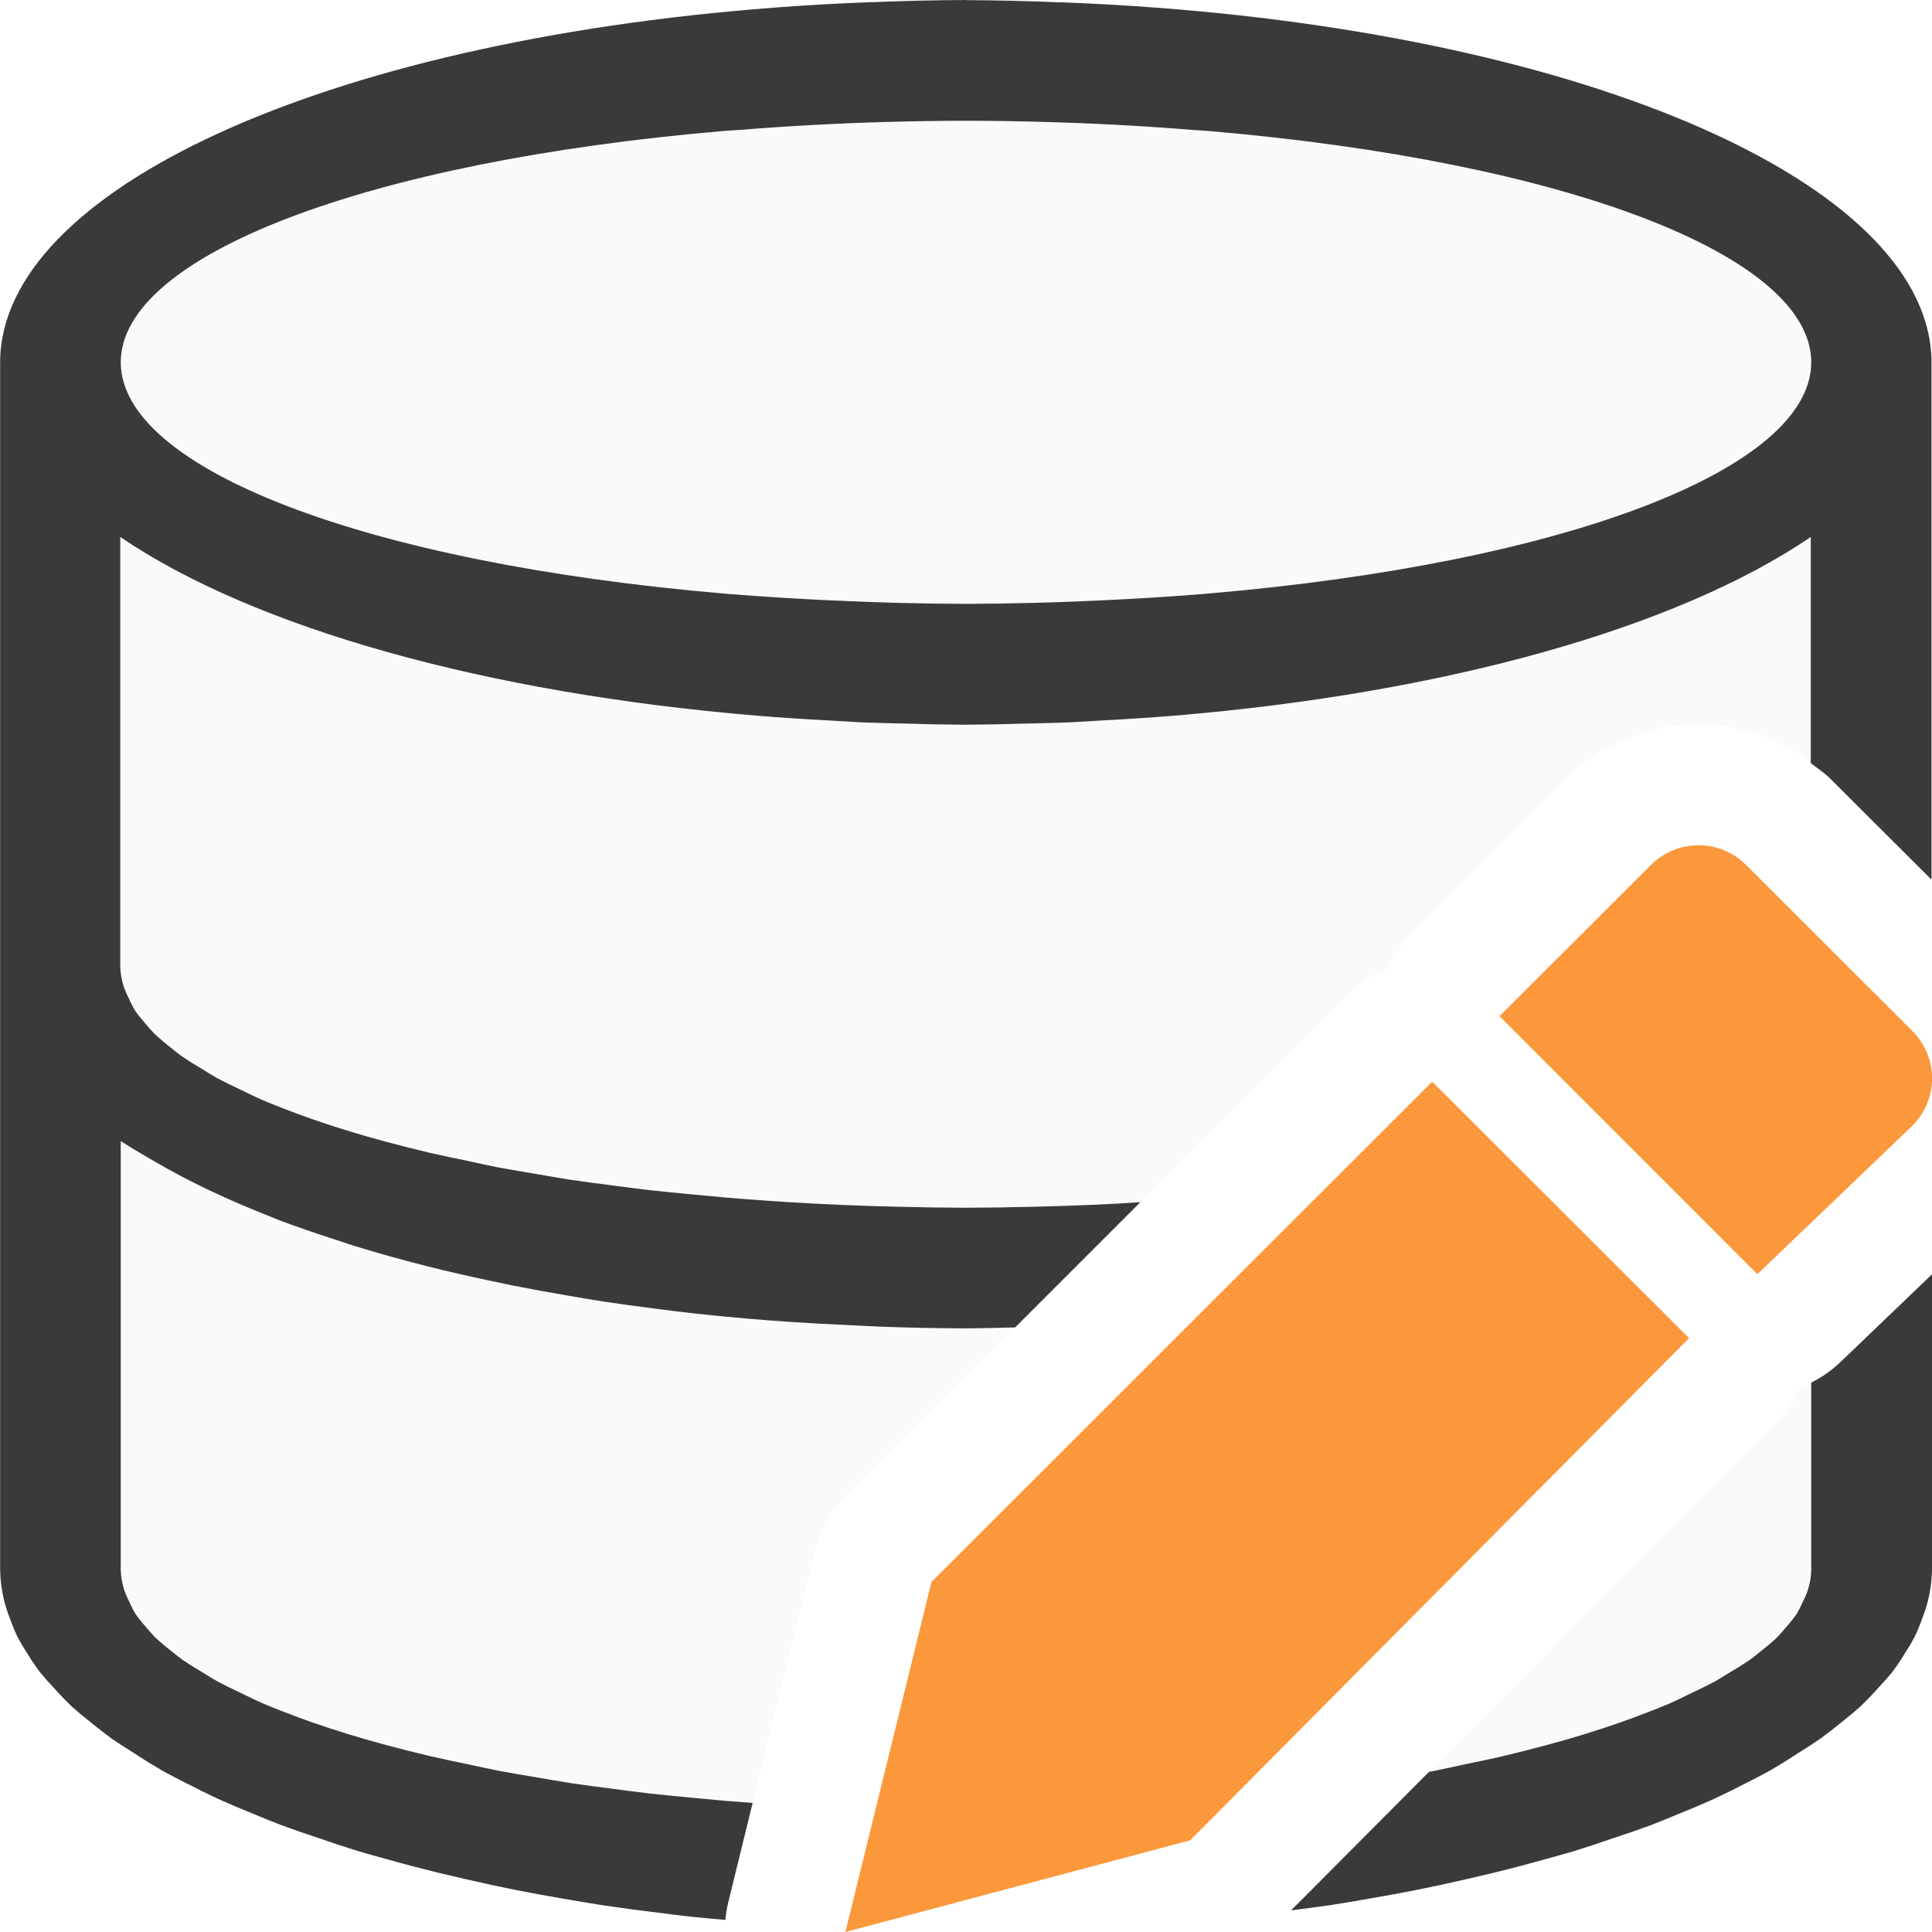
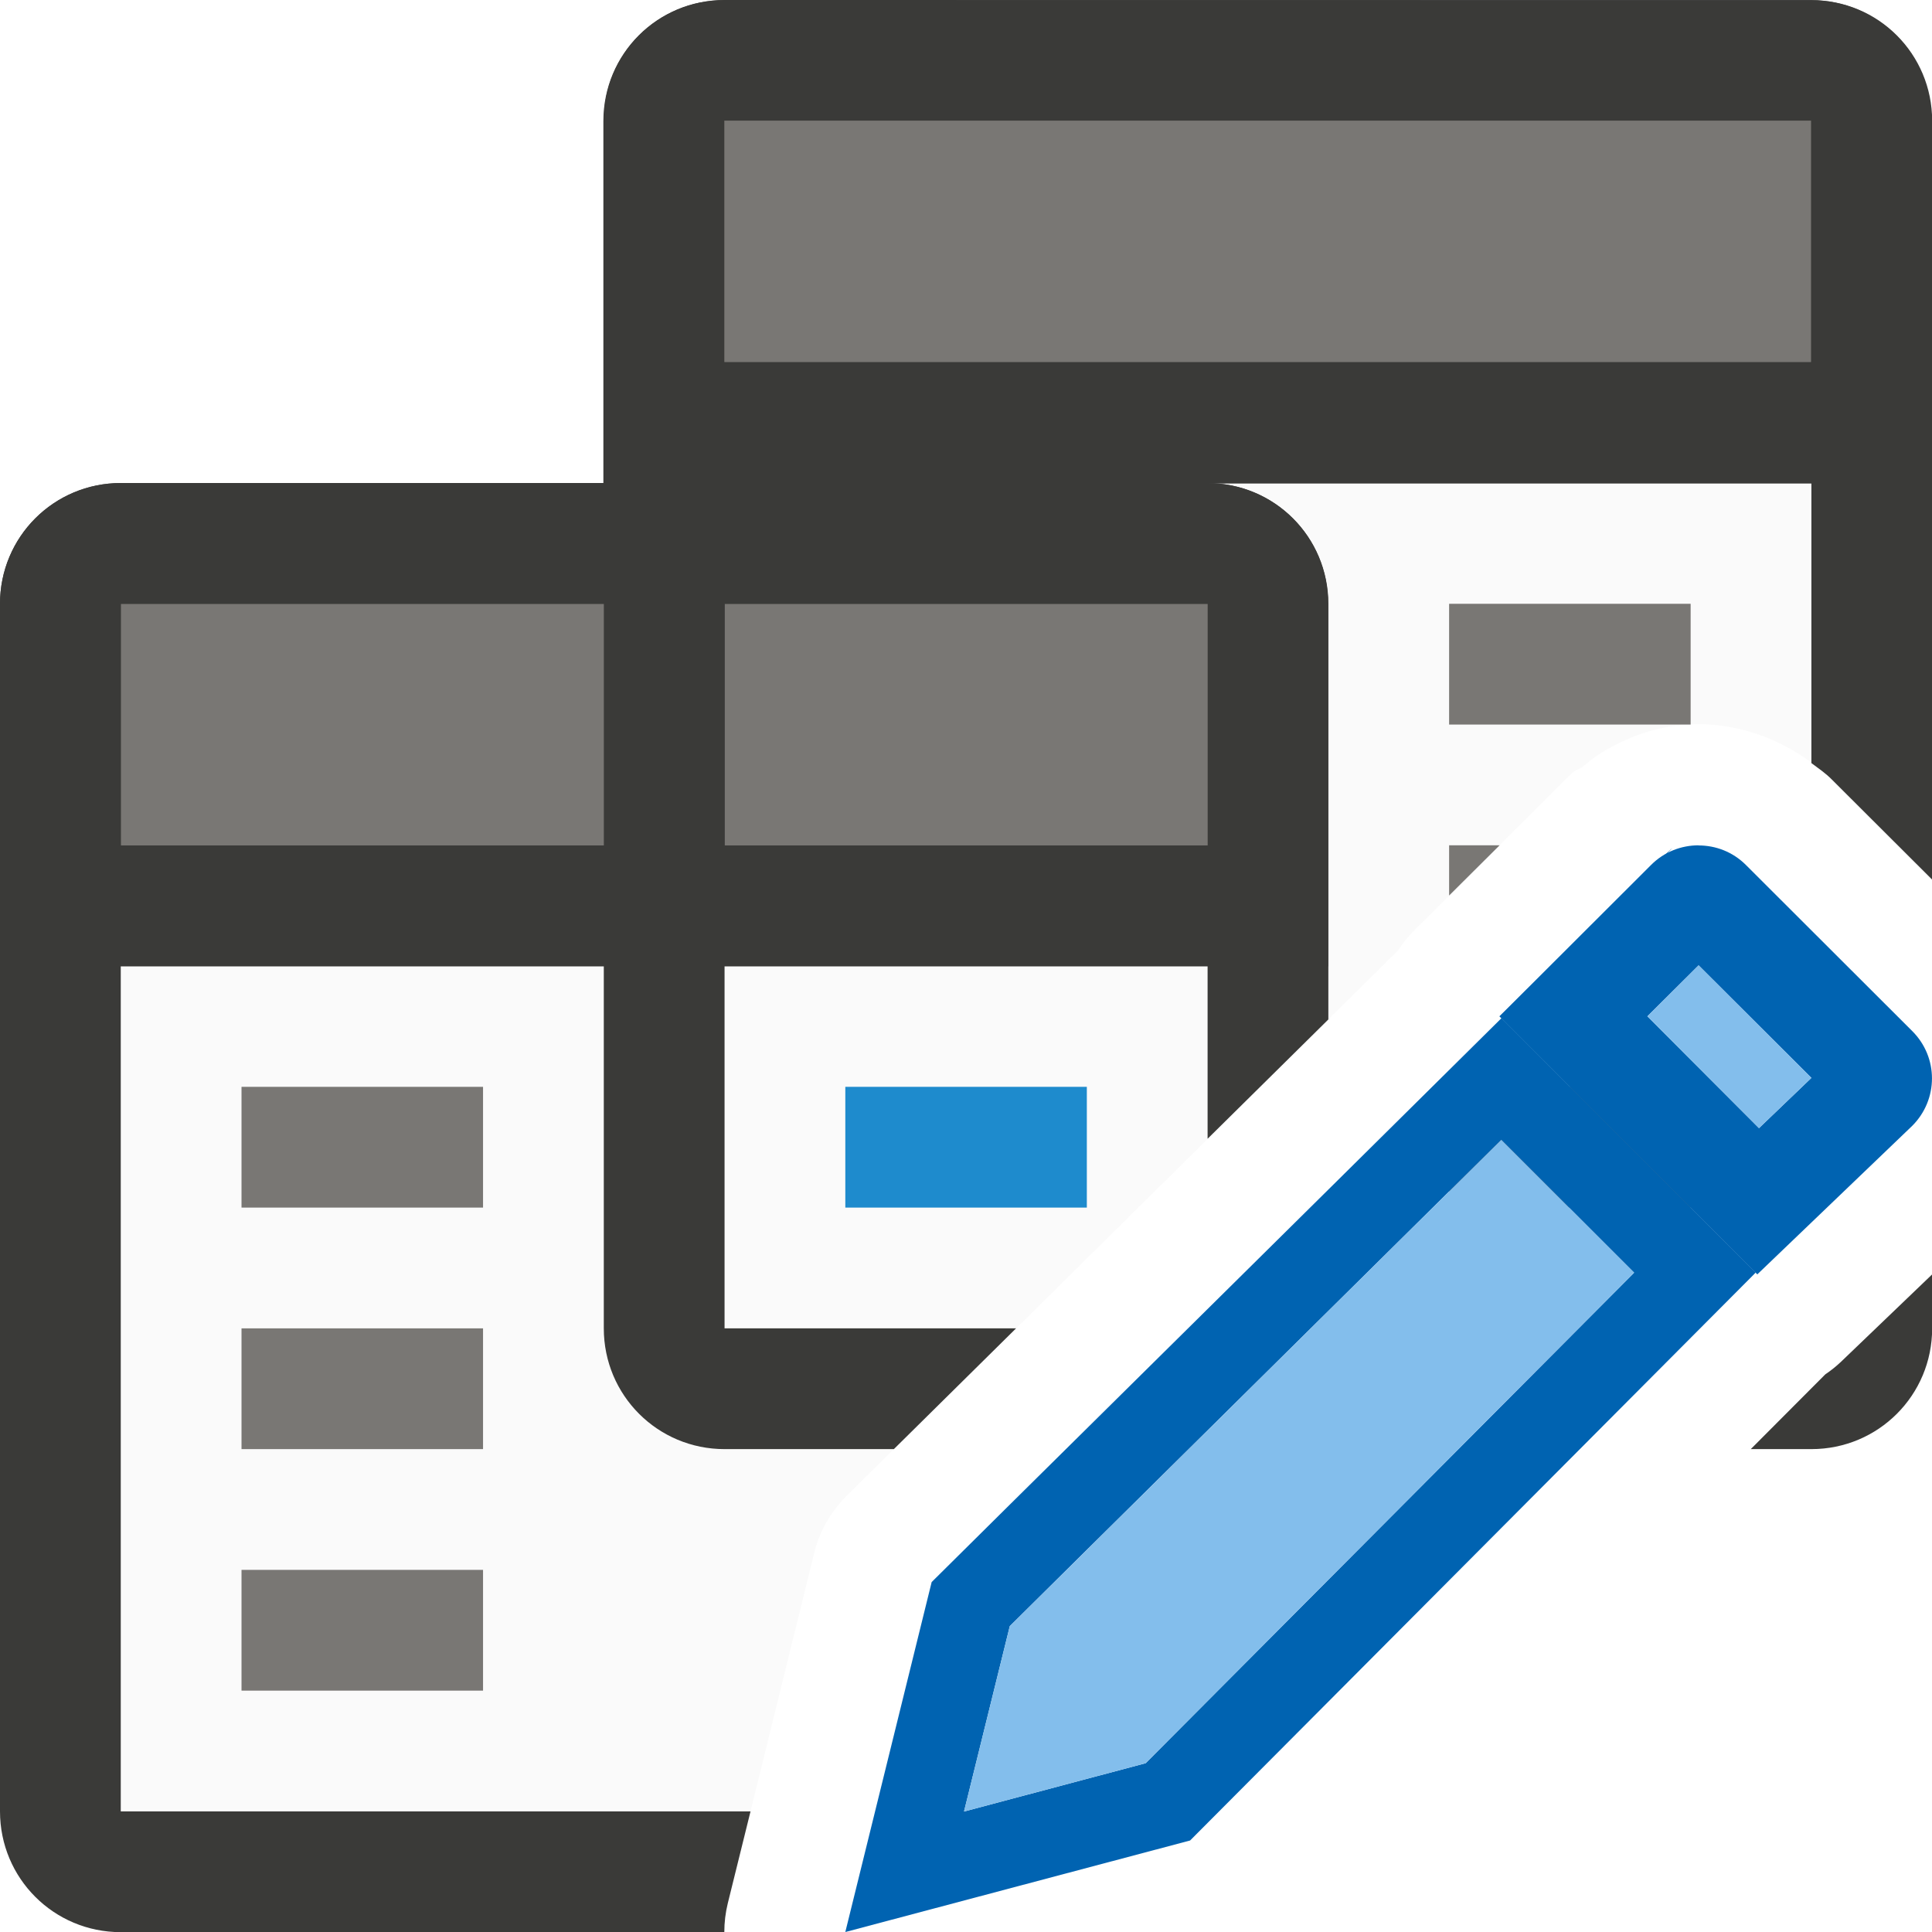
- <svg xmlns="http://www.w3.org/2000/svg" viewBox="0 0 16 16">
-   <path d="m7.975.635c-.009 0-.018.002-.027.002-3.546-.017-7.075.74-6.947 2.363v3 7c-.119 1.539 2.282 2.25 5.121 2.377l.621-2.516a1.002 1.002 0 0 1 .264-.469l4.146-4.143a1.002 1.002 0 0 1 .344-.223 1.002 1.002 0 0 1 .213-.32l1.256-1.254c.3-.3.709-.455 1.102-.455.325 0 .657.113.934.32v-.318-3c.128-1.623-3.401-2.381-6.947-2.363-.026 0-.052-.002-.078-.002zm7.025 10.814a1.002 1.002 0 0 1 -.098.043 1.002 1.002 0 0 1 -.203.297l-3.451 3.473c2.193-.276 3.851-.979 3.752-2.262z" fill="#fafafa" />
-   <path d="m8 0a8 3 0 0 0 -.775.018 8 3 0 0 0 -.023 0 8 3 0 0 0 -.043.002 8 3 0 0 0 -.746.043 8 3 0 0 0 -6.412 2.938v3 2 5a8 3 0 0 0 .033.254 8 3 0 0 0 .051.156 8 3 0 0 0 .059.143 8 3 0 0 0 .082.139 8 3 0 0 0 .107.158 8 3 0 0 0 .111.125 8 3 0 0 0 .152.158 8 3 0 0 0 .152.127 8 3 0 0 0 .182.141 8 3 0 0 0 .184.119 8 3 0 0 0 .23.143 8 3 0 0 0 .209.109 8 3 0 0 0 .254.125 8 3 0 0 0 .309.131 8 3 0 0 0 .213.086 8 3 0 0 0 .309.107 8 3 0 0 0 .324.107 8 3 0 0 0 .227.064 8 3 0 0 0 .436.115 8 3 0 0 0 .225.053 8 3 0 0 0 .426.092 8 3 0 0 0 .359.066 8 3 0 0 0 .352.059 8 3 0 0 0 .463.062 8 3 0 0 0 .268.033 8 3 0 0 0 .289.027 1.002 1.002 0 0 1 .023-.141l.203-.828a7 2 0 0 1 -.236-.018 7 2 0 0 1 -.266-.025 7 2 0 0 1 -.35-.035 7 2 0 0 1 -.307-.039 7 2 0 0 1 -.348-.047 7 2 0 0 1 -.266-.045 7 2 0 0 1 -.34-.059 7 2 0 0 1 -.248-.053 7 2 0 0 1 -.309-.066 7 2 0 0 1 -.199-.049 7 2 0 0 1 -.348-.094 7 2 0 0 1 -.137-.041 7 2 0 0 1 -.293-.096 7 2 0 0 1 -.227-.084 7 2 0 0 1 -.189-.076 7 2 0 0 1 -.172-.082 7 2 0 0 1 -.195-.096 7 2 0 0 1 -.119-.072 7 2 0 0 1 -.174-.109 7 2 0 0 1 -.094-.074 7 2 0 0 1 -.133-.113 7 2 0 0 1 -.076-.086 7 2 0 0 1 -.084-.105 7 2 0 0 1 -.051-.1 7 2 0 0 1 -.043-.098 7 2 0 0 1 -.029-.17v-3.549a8 3 0 0 0 .219.133 8 3 0 0 0 .074.043 8 3 0 0 0 .41.217 8 3 0 0 0 .057.027 8 3 0 0 0 .416.18 8 3 0 0 0 .146.059 8 3 0 0 0 .418.145 8 3 0 0 0 .172.057 8 3 0 0 0 .455.131 8 3 0 0 0 .18.047 8 3 0 0 0 .5.115 8 3 0 0 0 .195.041 8 3 0 0 0 .457.084 8 3 0 0 0 .293.049 8 3 0 0 0 .428.059 8 3 0 0 0 .334.041 8 3 0 0 0 .443.043 8 3 0 0 0 .324.025 8 3 0 0 0 .49.027 8 3 0 0 0 .285.014 8 3 0 0 0 .703.014 8 3 0 0 0 .408-.008l1.037-1.037a7 2 0 0 1 -.195.012 7 2 0 0 1 -.205.01 7 2 0 0 1 -.494.016 7 2 0 0 1 -.551.008 7 2 0 0 1 -.551-.008 7 2 0 0 1 -.494-.016 7 2 0 0 1 -.205-.01 7 2 0 0 1 -.379-.023 7 2 0 0 1 -.377-.029 7 2 0 0 1 -.266-.025 7 2 0 0 1 -.35-.035 7 2 0 0 1 -.307-.039 7 2 0 0 1 -.348-.047 7 2 0 0 1 -.266-.045 7 2 0 0 1 -.34-.059 7 2 0 0 1 -.248-.053 7 2 0 0 1 -.309-.066 7 2 0 0 1 -.199-.049 7 2 0 0 1 -.348-.094 7 2 0 0 1 -.137-.041 7 2 0 0 1 -.293-.096 7 2 0 0 1 -.227-.084 7 2 0 0 1 -.189-.076 7 2 0 0 1 -.172-.082 7 2 0 0 1 -.195-.096 7 2 0 0 1 -.119-.072 7 2 0 0 1 -.174-.109 7 2 0 0 1 -.094-.074 7 2 0 0 1 -.133-.113 7 2 0 0 1 -.076-.086 7 2 0 0 1 -.084-.105 7 2 0 0 1 -.051-.1 7 2 0 0 1 -.043-.098 7 2 0 0 1 -.029-.17v-2-1.555a8 3 0 0 0 5.273 1.48 8 3 0 0 0 .588.039 8 3 0 0 0 .27.016 8 3 0 0 0 .357.01 8 3 0 0 0 .512.01 8 3 0 0 0 .512-.01 8 3 0 0 0 .357-.01 8 3 0 0 0 .27-.016 8 3 0 0 0 .588-.039 8 3 0 0 0 5.273-1.48v1.555.318c.057.043.117.083.168.135l.832.83v-1.283-3a8 3 0 0 0 -6.412-2.938 8 3 0 0 0 -.746-.043 8 3 0 0 0 -.043-.002 8 3 0 0 0 -.023 0 8 3 0 0 0 -.775-.018zm0 1a7 2 0 0 1 .66.01 7 2 0 0 1 1.217.066 7 2 0 0 1 .123.008 7 2 0 0 1 5 1.916 7 2 0 0 1 -5 1.916 7 2 0 0 1 -.023.002 7 2 0 0 1 -.465.033 7 2 0 0 1 -.174.01 7 2 0 0 1 -.379.018 7 2 0 0 1 -.408.014 7 2 0 0 1 -.551.008 7 2 0 0 1 -.551-.008 7 2 0 0 1 -.408-.014 7 2 0 0 1 -.379-.018 7 2 0 0 1 -.174-.01 7 2 0 0 1 -.465-.033 7 2 0 0 1 -.023-.002 7 2 0 0 1 -5-1.916 7 2 0 0 1 5-1.916 7 2 0 0 1 .123-.008 7 2 0 0 1 1.217-.066 7 2 0 0 1 .66-.01zm8 9.553-.754.723a1.002 1.002 0 0 1 -.246.174v1.551a7 2 0 0 1 -.029.17 7 2 0 0 1 -.043.098 7 2 0 0 1 -.051.1 7 2 0 0 1 -.084.105 7 2 0 0 1 -.076.086 7 2 0 0 1 -.133.113 7 2 0 0 1 -.094.074 7 2 0 0 1 -.174.109 7 2 0 0 1 -.119.072 7 2 0 0 1 -.195.096 7 2 0 0 1 -.172.082 7 2 0 0 1 -.189.076 7 2 0 0 1 -.227.084 7 2 0 0 1 -.293.096 7 2 0 0 1 -.137.041 7 2 0 0 1 -.348.094 7 2 0 0 1 -.199.049 7 2 0 0 1 -.309.066 7 2 0 0 1 -.248.053 7 2 0 0 1 -.045.008l-1.143 1.148a8 3 0 0 0 .322-.043 8 3 0 0 0 .352-.059 8 3 0 0 0 .359-.066 8 3 0 0 0 .426-.092 8 3 0 0 0 .225-.053 8 3 0 0 0 .436-.115 8 3 0 0 0 .227-.064 8 3 0 0 0 .324-.107 8 3 0 0 0 .309-.107 8 3 0 0 0 .213-.086 8 3 0 0 0 .309-.131 8 3 0 0 0 .254-.125 8 3 0 0 0 .209-.109 8 3 0 0 0 .23-.143 8 3 0 0 0 .184-.119 8 3 0 0 0 .182-.141 8 3 0 0 0 .152-.127 8 3 0 0 0 .152-.158 8 3 0 0 0 .111-.125 8 3 0 0 0 .107-.158 8 3 0 0 0 .082-.139 8 3 0 0 0 .059-.143 8 3 0 0 0 .051-.156 8 3 0 0 0 .033-.254z" fill="#3a3a38" />
-   <g fill="#fb983b">
-     <path d="m11.861 8.958-4.147 4.143-.713 2.899 2.855-.759 4.132-4.159z" />
-     <path d="m14.066 7c-.142 0-.284.054-.393.163l-1.255 1.252 2.136 2.137 1.283-1.229c.218-.218.218-.568 0-.785l-1.377-1.375c-.109-.109-.252-.163-.394-.163z" />
+ <svg xmlns="http://www.w3.org/2000/svg" height="16" viewBox="0 0 4.233 4.233" width="16">
+   <g transform="translate(0 -292.7667)">
+     <g stroke-width="1" transform="matrix(.2645833 0 0 .2645833 0 292.7667)">
+       <path d="m1 8v7h5.215l.527-2.139a1.002 1.002 0 0 1 .264-.469c.207-.206 1.735-1.718 2.994-2.963v-1.43z" fill="#fafafa" />
+       <path d="m6 4v7h2.414c.969-.958 1.984-1.962 3.166-3.133a1.002 1.002 0 0 1 .129-.16l1.256-1.254c.095-.095.084-.068.139-.102a1.002 1.002 0 0 1 .018-.014 1.002 1.002 0 0 1 .135-.1l.002-.002a1.002 1.002 0 0 1 .006-.004c.188-.114.458-.234.803-.234.325 0 .657.113.934.32v-2.318z" fill="#fafafa" />
+       <path d="m6 0c-.554 0-1 .446-1 1v3h-4c-.554 0-1 .446-1 1v10c0 .554.446 1 1 1h4.998a1.002 1.002 0 0 1 .029-.24l.188-.76h-5.215v-7h4v3c0 .554.446 1 1 1h1.402c.15-.149.702-.694 1.012-1h-2.414v-3h4v1.43c.42-.415.591-.583 1-.988v-3.441c0-.554-.446-1-1-1h5v2.318c.057.043.117.083.168.135l.832.83v-6.283c0-.554-.446-1-1-1zm10 10.553-.754.723a1.002 1.002 0 0 1 -.131.105l-.617.619h.502c.554 0 1-.446 1-1z" fill="#3a3a38" />
+     </g>
+     <g fill="#bababa" transform="matrix(.2645833 0 0 .2645833 0 292.7667)">
+       <path d="m7 9h2v1h-2z" fill="#1e8bcd" />
+       <g fill="#797774">
+         <path d="m2 9h2v1h-2z" fill="#797774" />
+         <path d="m2 11h2v1h-2z" fill="#797774" />
+         <path d="m2 13h2v1h-2z" />
+         <path d="m12 9h2v1h-2z" />
+         <path d="m12 7v.416l.418-.416z" fill="#797774" transform="translate(0 -.000076)" />
+         <path d="m12 5h2v1h-2z" />
+       </g>
+     </g>
+     <g stroke-width=".265">
+       <path d="m.265 293.825c-.147 0-.265.118-.265.265v.794h2.91v-.794c0-.147-.118-.265-.265-.265z" fill="#3a3a38" />
+       <path d="m.265 294.09v.529h1.058v-.529zm1.323 0v.529h1.058v-.529z" fill="#797774" />
+       <path d="m1.587 292.767c-.147 0-.265.118-.265.265v.794h2.91v-.794c0-.147-.118-.265-.265-.265z" fill="#3a3a38" />
+     </g>
+     <path d="m1.587 293.031h2.381v.529h-2.381z" fill="#797774" stroke-width=".229" />
+   </g>
+   <g fill="#fb983b" transform="scale(.2645833)">
+     <path d="m13.805 7.068c.171-.174-.175.16-1.387 1.348l.016.016c.62-.614 1.234-1.224 1.371-1.363zm-1.371 1.363c-1.706 1.691-4.418 4.369-4.719 4.67l-.715 2.898 2.855-.758 4.684-4.703zm-.002 1.008 1.1 1.1-4.045 4.062-1.504.4.379-1.535c.366-.364 2.432-2.405 4.07-4.027z" fill="#0063b1" />
+     <path d="m14.066 7c-.142 0-.284.053-.393.162l-1.256 1.254 2.135 2.137 1.283-1.23c.218-.218.218-.568 0-.785l-1.377-1.375c-.109-.109-.25-.162-.393-.162zm0 .994.934.932-.434.416-.924-.926z" fill="#0063b1" />
+     <g fill="#83beec">
+       <path d="m14.066 7.994-.424.422.924.926.434-.416z" />
+       <path d="m12.432 9.439c-1.639 1.622-3.704 3.663-4.07 4.027l-.379 1.535 1.504-.4 4.045-4.062z" />
+     </g>
  </g>
</svg>
